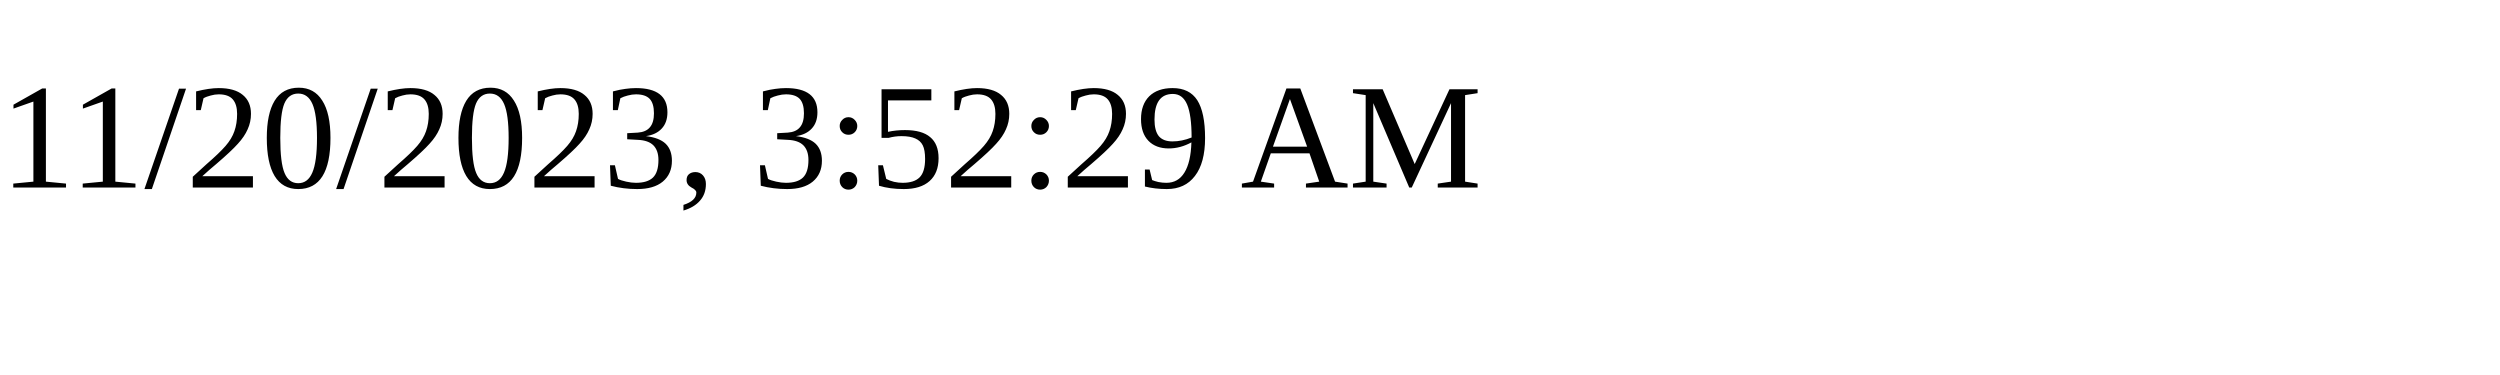
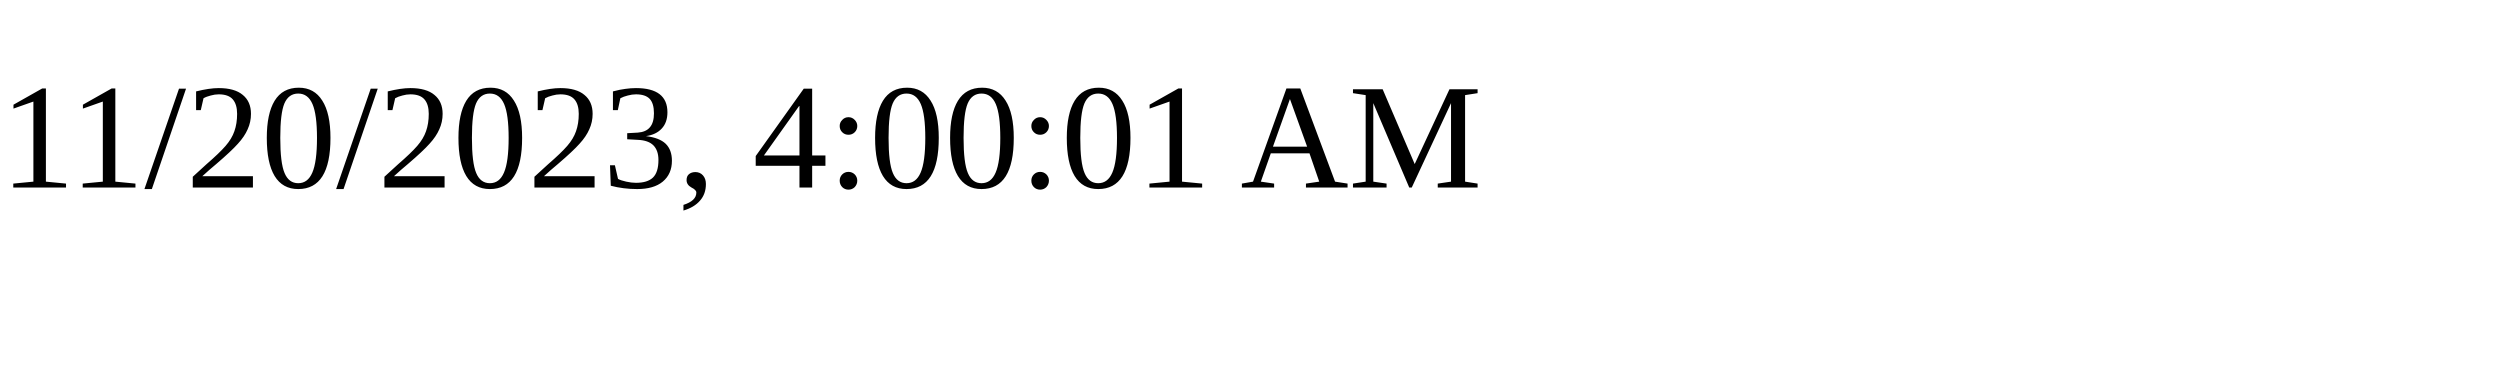
<svg xmlns="http://www.w3.org/2000/svg" height="30" width="200">
-   <text x="0" y="15">11/20/2023, 3:52:29 AM</text>
+   <text x="0" y="15">11/20/2023, 4:00:01 AM</text>
</svg>
